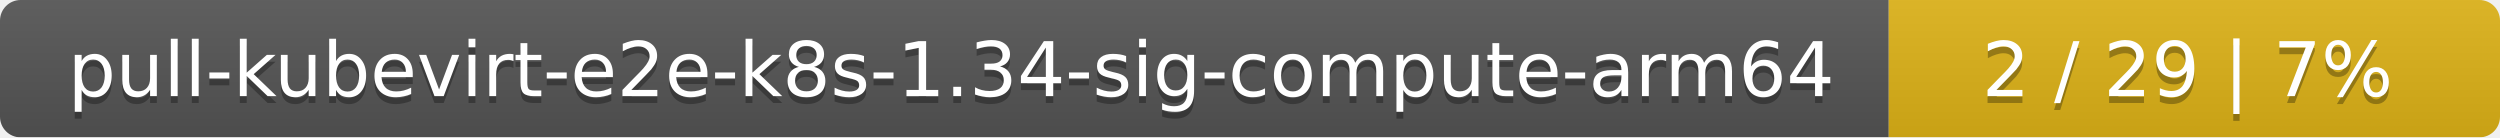
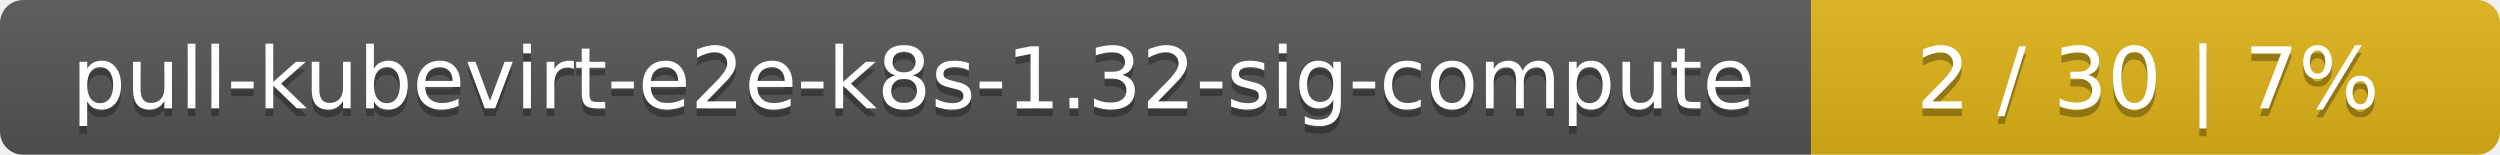
- <svg xmlns="http://www.w3.org/2000/svg" width="364" height="20">
+ <svg xmlns="http://www.w3.org/2000/svg" width="323" height="20">
  <linearGradient id="smooth" x2="0" y2="100%">
    <stop offset="0" stop-color="#bbb" stop-opacity=".1" />
    <stop offset="1" stop-opacity=".1" />
  </linearGradient>
  <mask id="round">
-     <rect width="364" height="20" rx="3" fill="#fff" />
+     <rect width="323" height="20" rx="3" fill="#fff" />
  </mask>
  <g mask="url(#round)">
-     <rect width="275" height="20" fill="#555" />
-     <rect x="275" width="89" height="20" fill="#dfb317" />
-     <rect width="364" height="20" fill="url(#smooth)" />
+     <rect width="234" height="20" fill="#555" />
+     <rect x="234" width="89" height="20" fill="#dfb317" />
+     <rect width="323" height="20" fill="url(#smooth)" />
  </g>
  <g fill="#fff" text-anchor="middle" font-family="DejaVu Sans,Verdana,Geneva,sans-serif" font-size="11">
-     <text x="138.5" y="15" fill="#010101" fill-opacity=".3">pull-kubevirt-e2e-k8s-1.34-sig-compute-arm64</text>
-     <text x="138.5" y="14">pull-kubevirt-e2e-k8s-1.34-sig-compute-arm64</text>
-     <text x="318.5" y="15" fill="#010101" fill-opacity=".3">2 / 29    |    7%</text>
-     <text x="318.5" y="14">2 / 29    |    7%</text>
+     <text x="118" y="15" fill="#010101" fill-opacity=".3">pull-kubevirt-e2e-k8s-1.32-sig-compute</text>
+     <text x="118" y="14">pull-kubevirt-e2e-k8s-1.32-sig-compute</text>
+     <text x="277.5" y="15" fill="#010101" fill-opacity=".3">2 / 30    |    7%</text>
+     <text x="277.5" y="14">2 / 30    |    7%</text>
  </g>
</svg>
